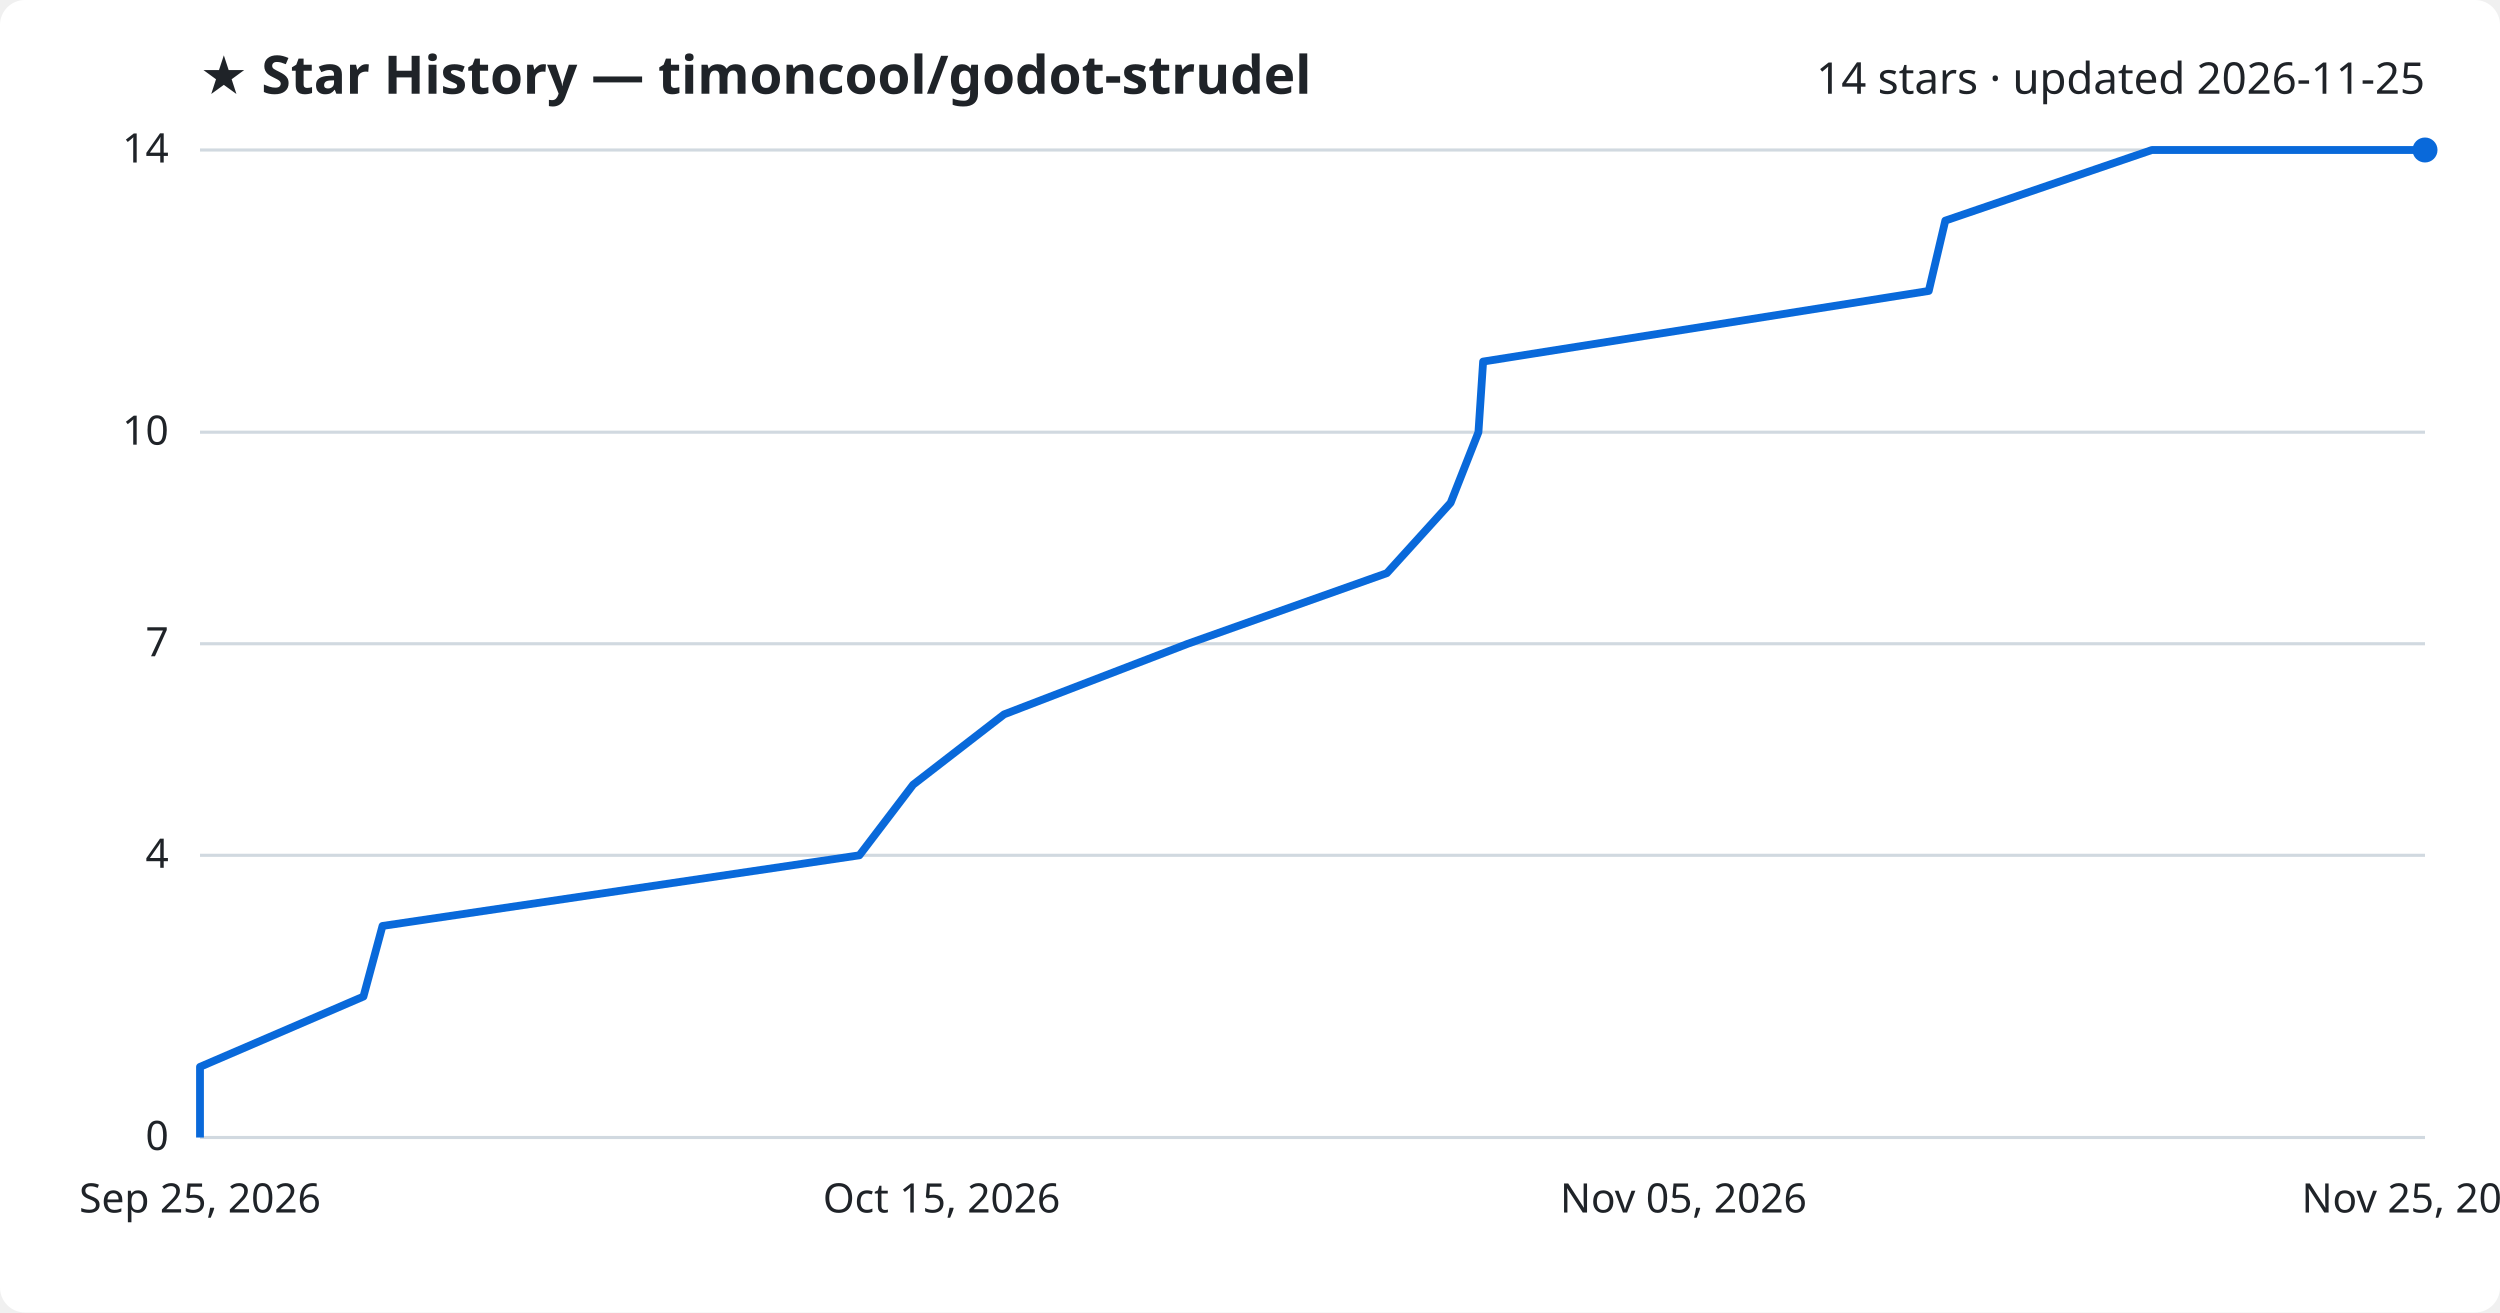
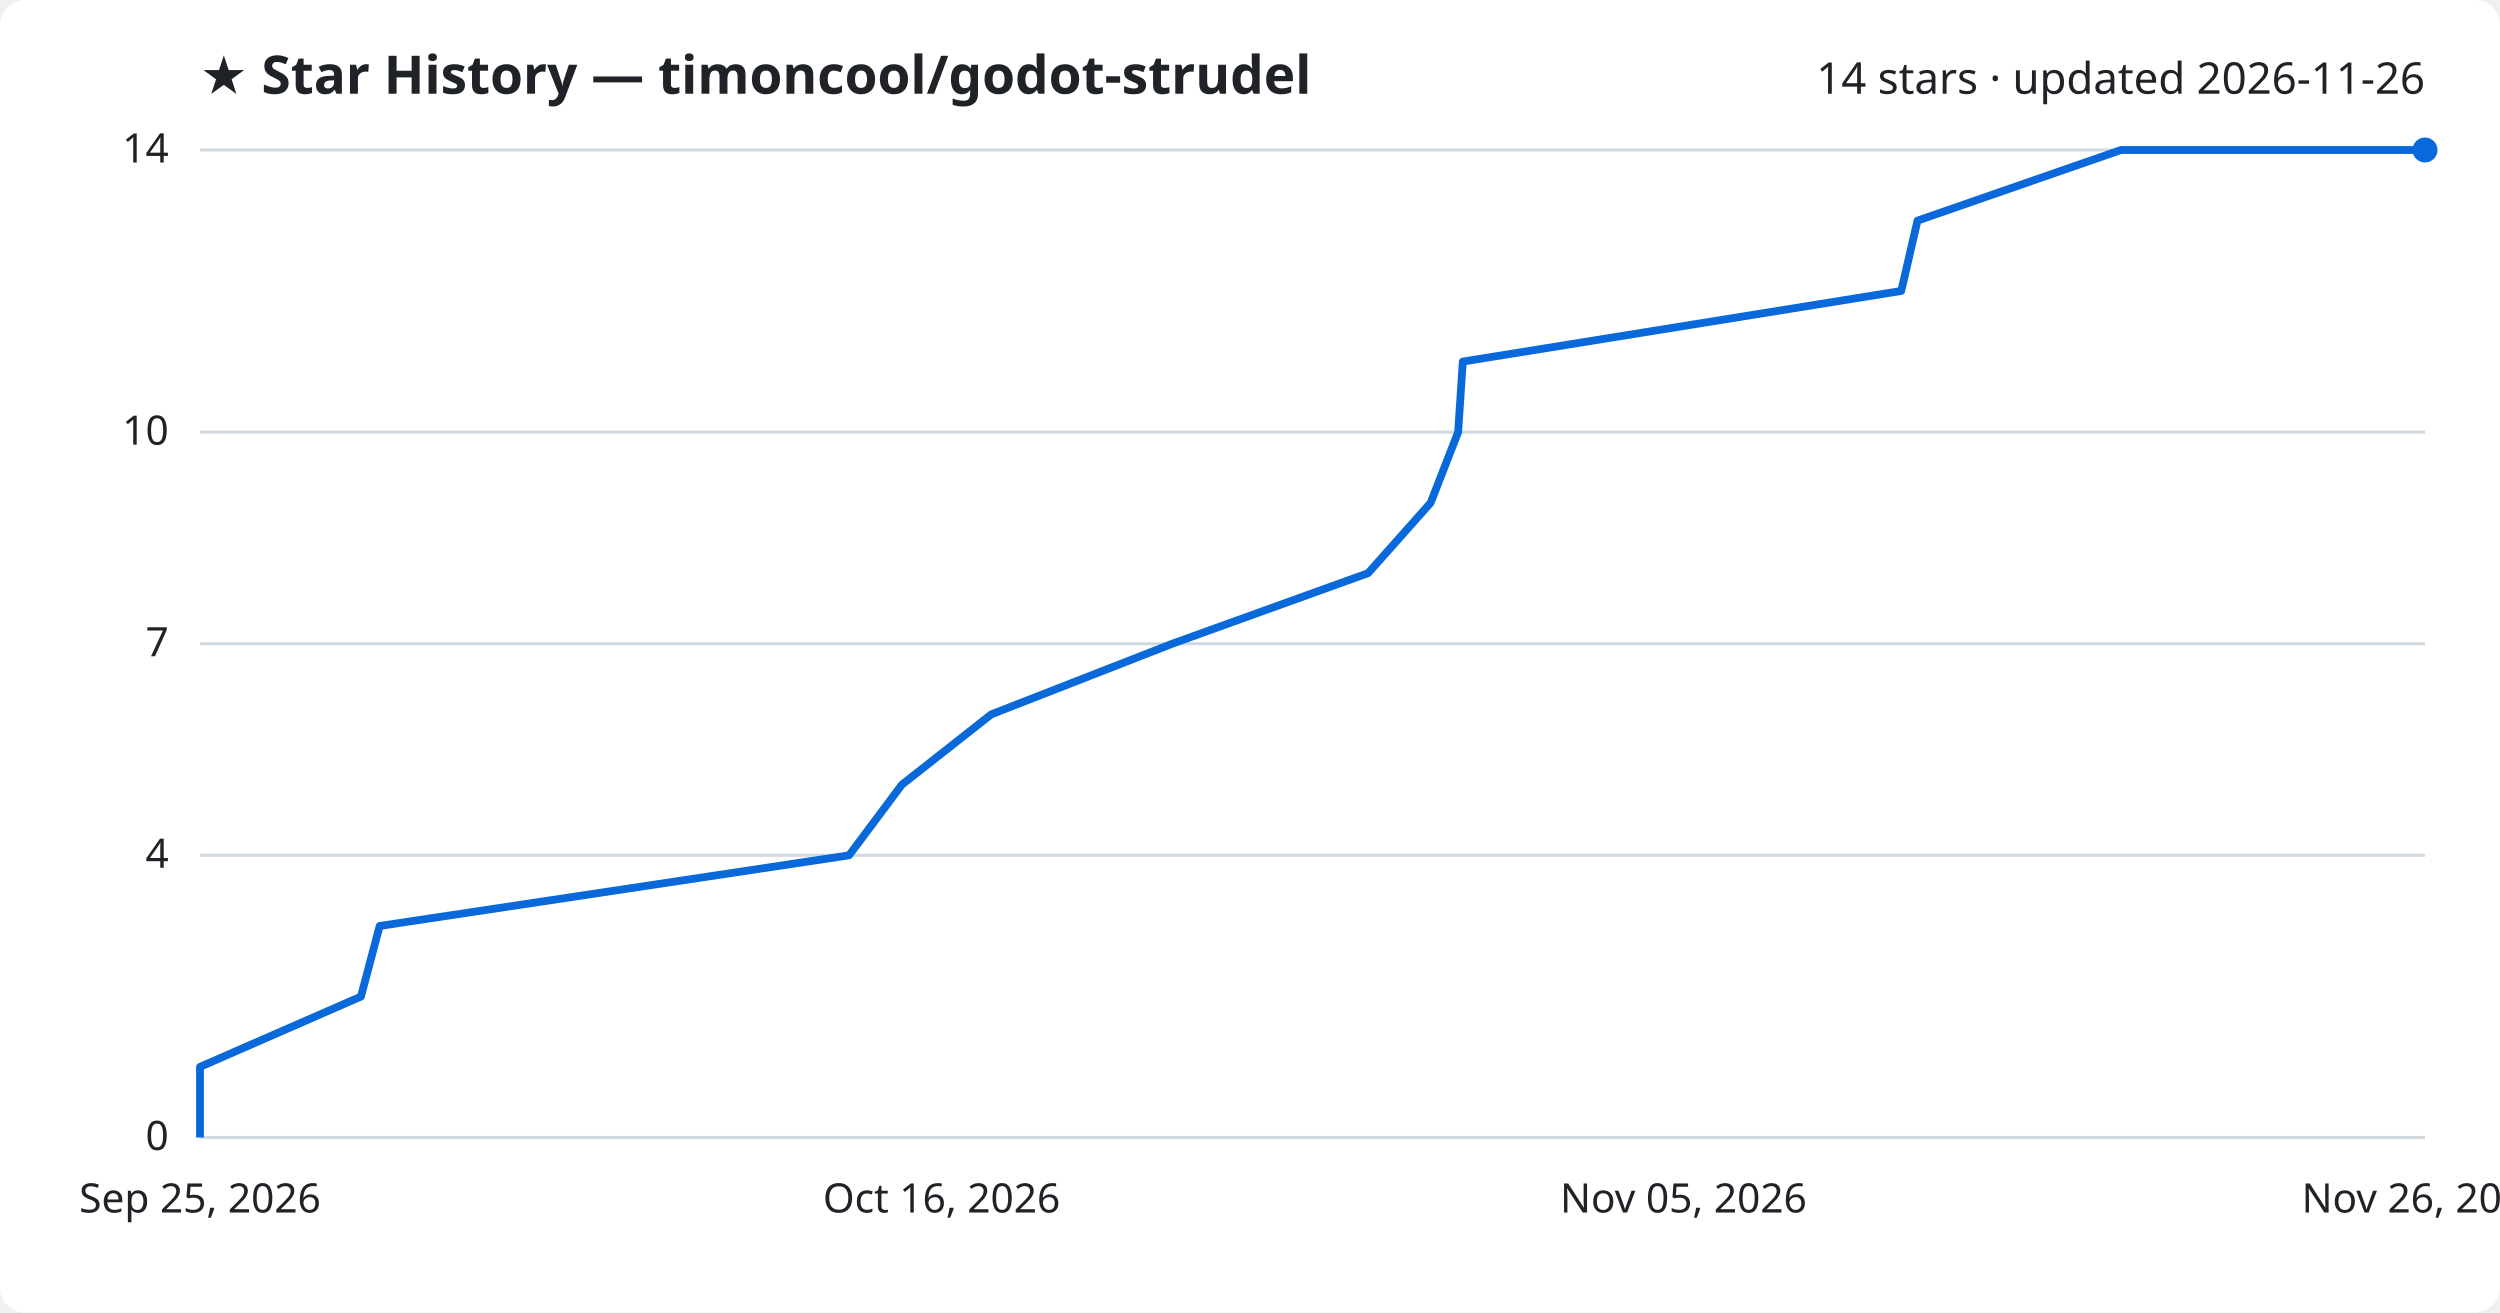
<svg xmlns="http://www.w3.org/2000/svg" viewBox="0 0 800 420" font-family="Segoe UI, sans-serif">
  <rect width="800" height="420" fill="#ffffff" rx="8" />
  <text x="64" y="30" fill="#1f2328" font-size="17" font-weight="700">★ Star History — timoncool/godot-strudel</text>
-   <text x="776" y="30" fill="#1f2328" font-size="14" text-anchor="end">14 stars · updated 2026-11-25</text>
+   <text x="776" y="30" fill="#1f2328" font-size="14" text-anchor="end">14 stars · updated 2026-11-26</text>
  <line x1="64" y1="364.0" x2="776" y2="364.0" stroke="#d1d9e0" stroke-width="1" />
  <text x="54" y="368.0" fill="#1f2328" font-size="13" text-anchor="end">0</text>
  <line x1="64" y1="273.7" x2="776" y2="273.7" stroke="#d1d9e0" stroke-width="1" />
  <text x="54" y="277.7" fill="#1f2328" font-size="13" text-anchor="end">4</text>
  <line x1="64" y1="206.0" x2="776" y2="206.0" stroke="#d1d9e0" stroke-width="1" />
  <text x="54" y="210.0" fill="#1f2328" font-size="13" text-anchor="end">7</text>
  <line x1="64" y1="138.3" x2="776" y2="138.3" stroke="#d1d9e0" stroke-width="1" />
  <text x="54" y="142.3" fill="#1f2328" font-size="13" text-anchor="end">10</text>
  <line x1="64" y1="48.0" x2="776" y2="48.0" stroke="#d1d9e0" stroke-width="1" />
  <text x="54" y="52.0" fill="#1f2328" font-size="13" text-anchor="end">14</text>
-   <path d="M64.0,364.0 L64.0,341.4 L116.3,318.9 L122.4,296.3 L275.0,273.7 L292.2,251.1 L321.3,228.6 L380.1,206.0 L443.8,183.4 L464.2,160.9 L473.1,138.3 L474.6,115.7 L617.2,93.1 L622.5,70.6 L688.6,48.0 L776.0,48.0" fill="none" stroke="#0969da" stroke-width="2.5" stroke-linejoin="round" />
+   <path d="M64.0,364.0 L64.0,341.4 L115.5,318.9 L121.5,296.3 L271.7,273.7 L288.6,251.1 L317.2,228.6 L375.1,206.0 L437.8,183.4 L457.8,160.9 L466.6,138.3 L468.1,115.7 L608.4,93.1 L613.6,70.6 L678.7,48.0 L776.0,48.0" fill="none" stroke="#0969da" stroke-width="2.5" stroke-linejoin="round" />
  <circle cx="776.0" cy="48.0" r="4" fill="#0969da" />
  <text x="64.0" y="388" fill="#1f2328" font-size="13" text-anchor="middle">Sep 25, 2026</text>
-   <text x="301.3" y="388" fill="#1f2328" font-size="13" text-anchor="middle">Oct 15, 2026</text>
+   <text x="301.3" y="388" fill="#1f2328" font-size="13" text-anchor="middle">Oct 16, 2026</text>
  <text x="538.7" y="388" fill="#1f2328" font-size="13" text-anchor="middle">Nov 05, 2026</text>
-   <text x="776.0" y="388" fill="#1f2328" font-size="13" text-anchor="middle">Nov 25, 2026</text>
+   <text x="776.0" y="388" fill="#1f2328" font-size="13" text-anchor="middle">Nov 26, 2026</text>
</svg>
